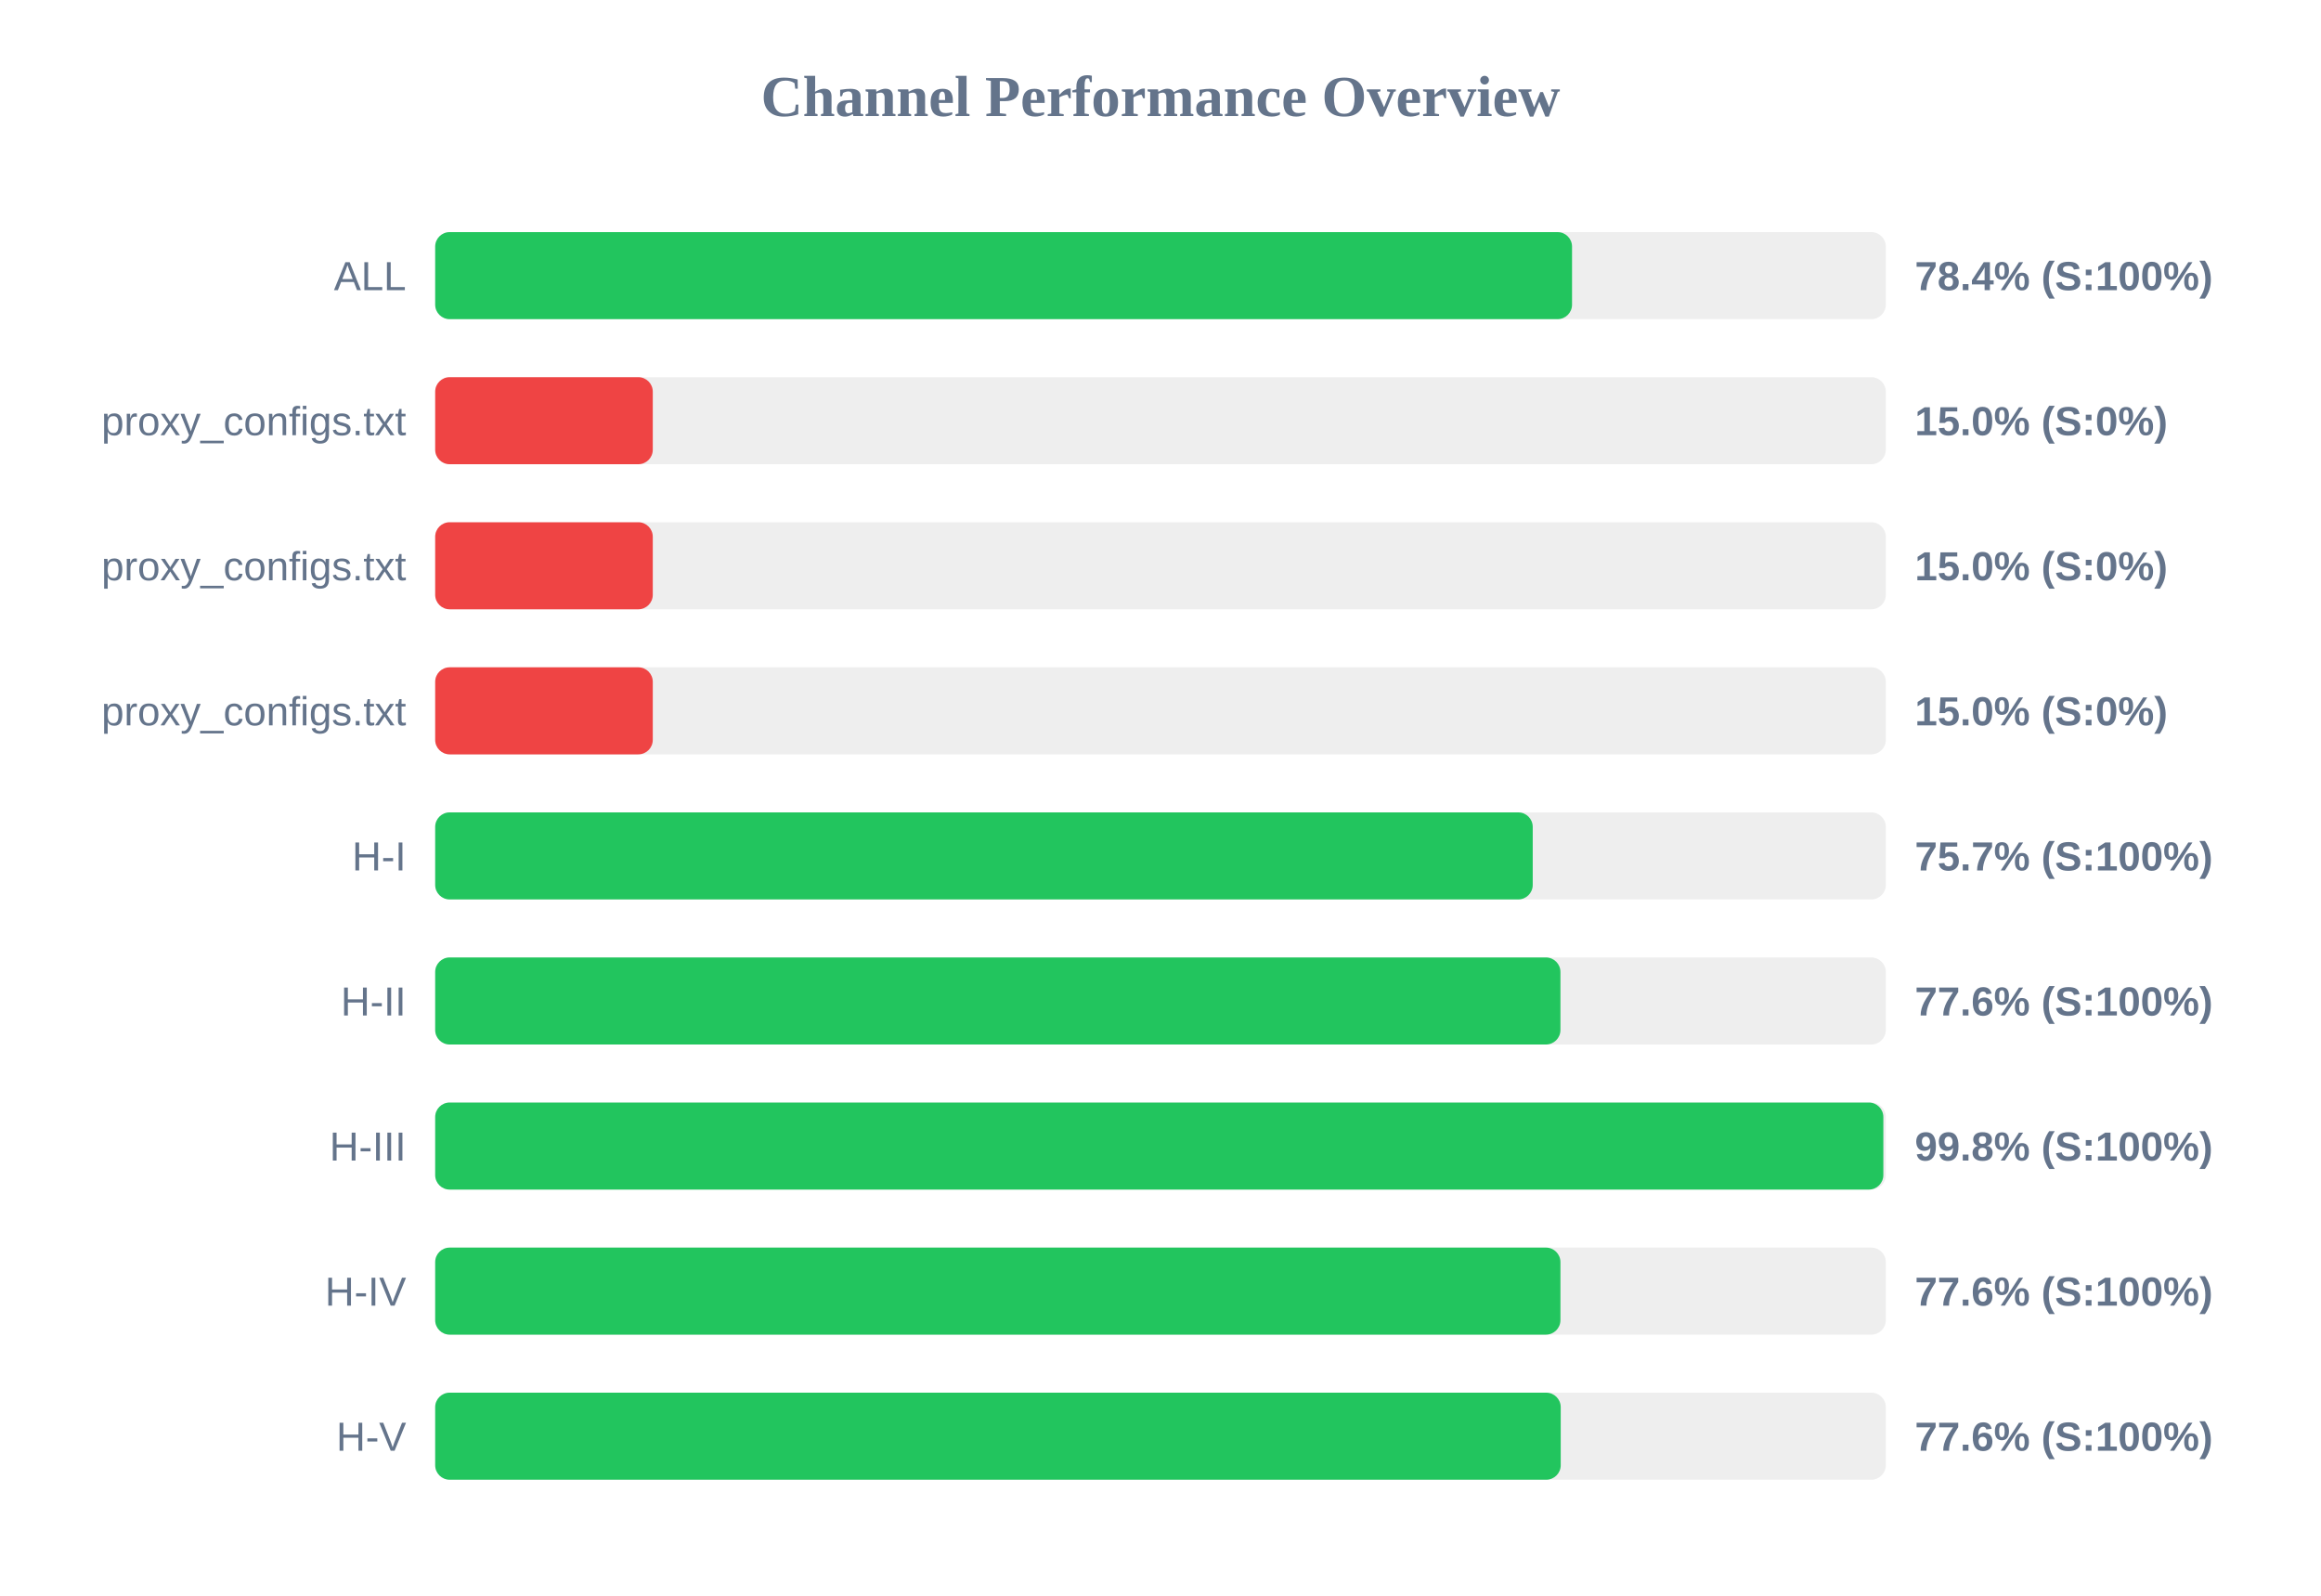
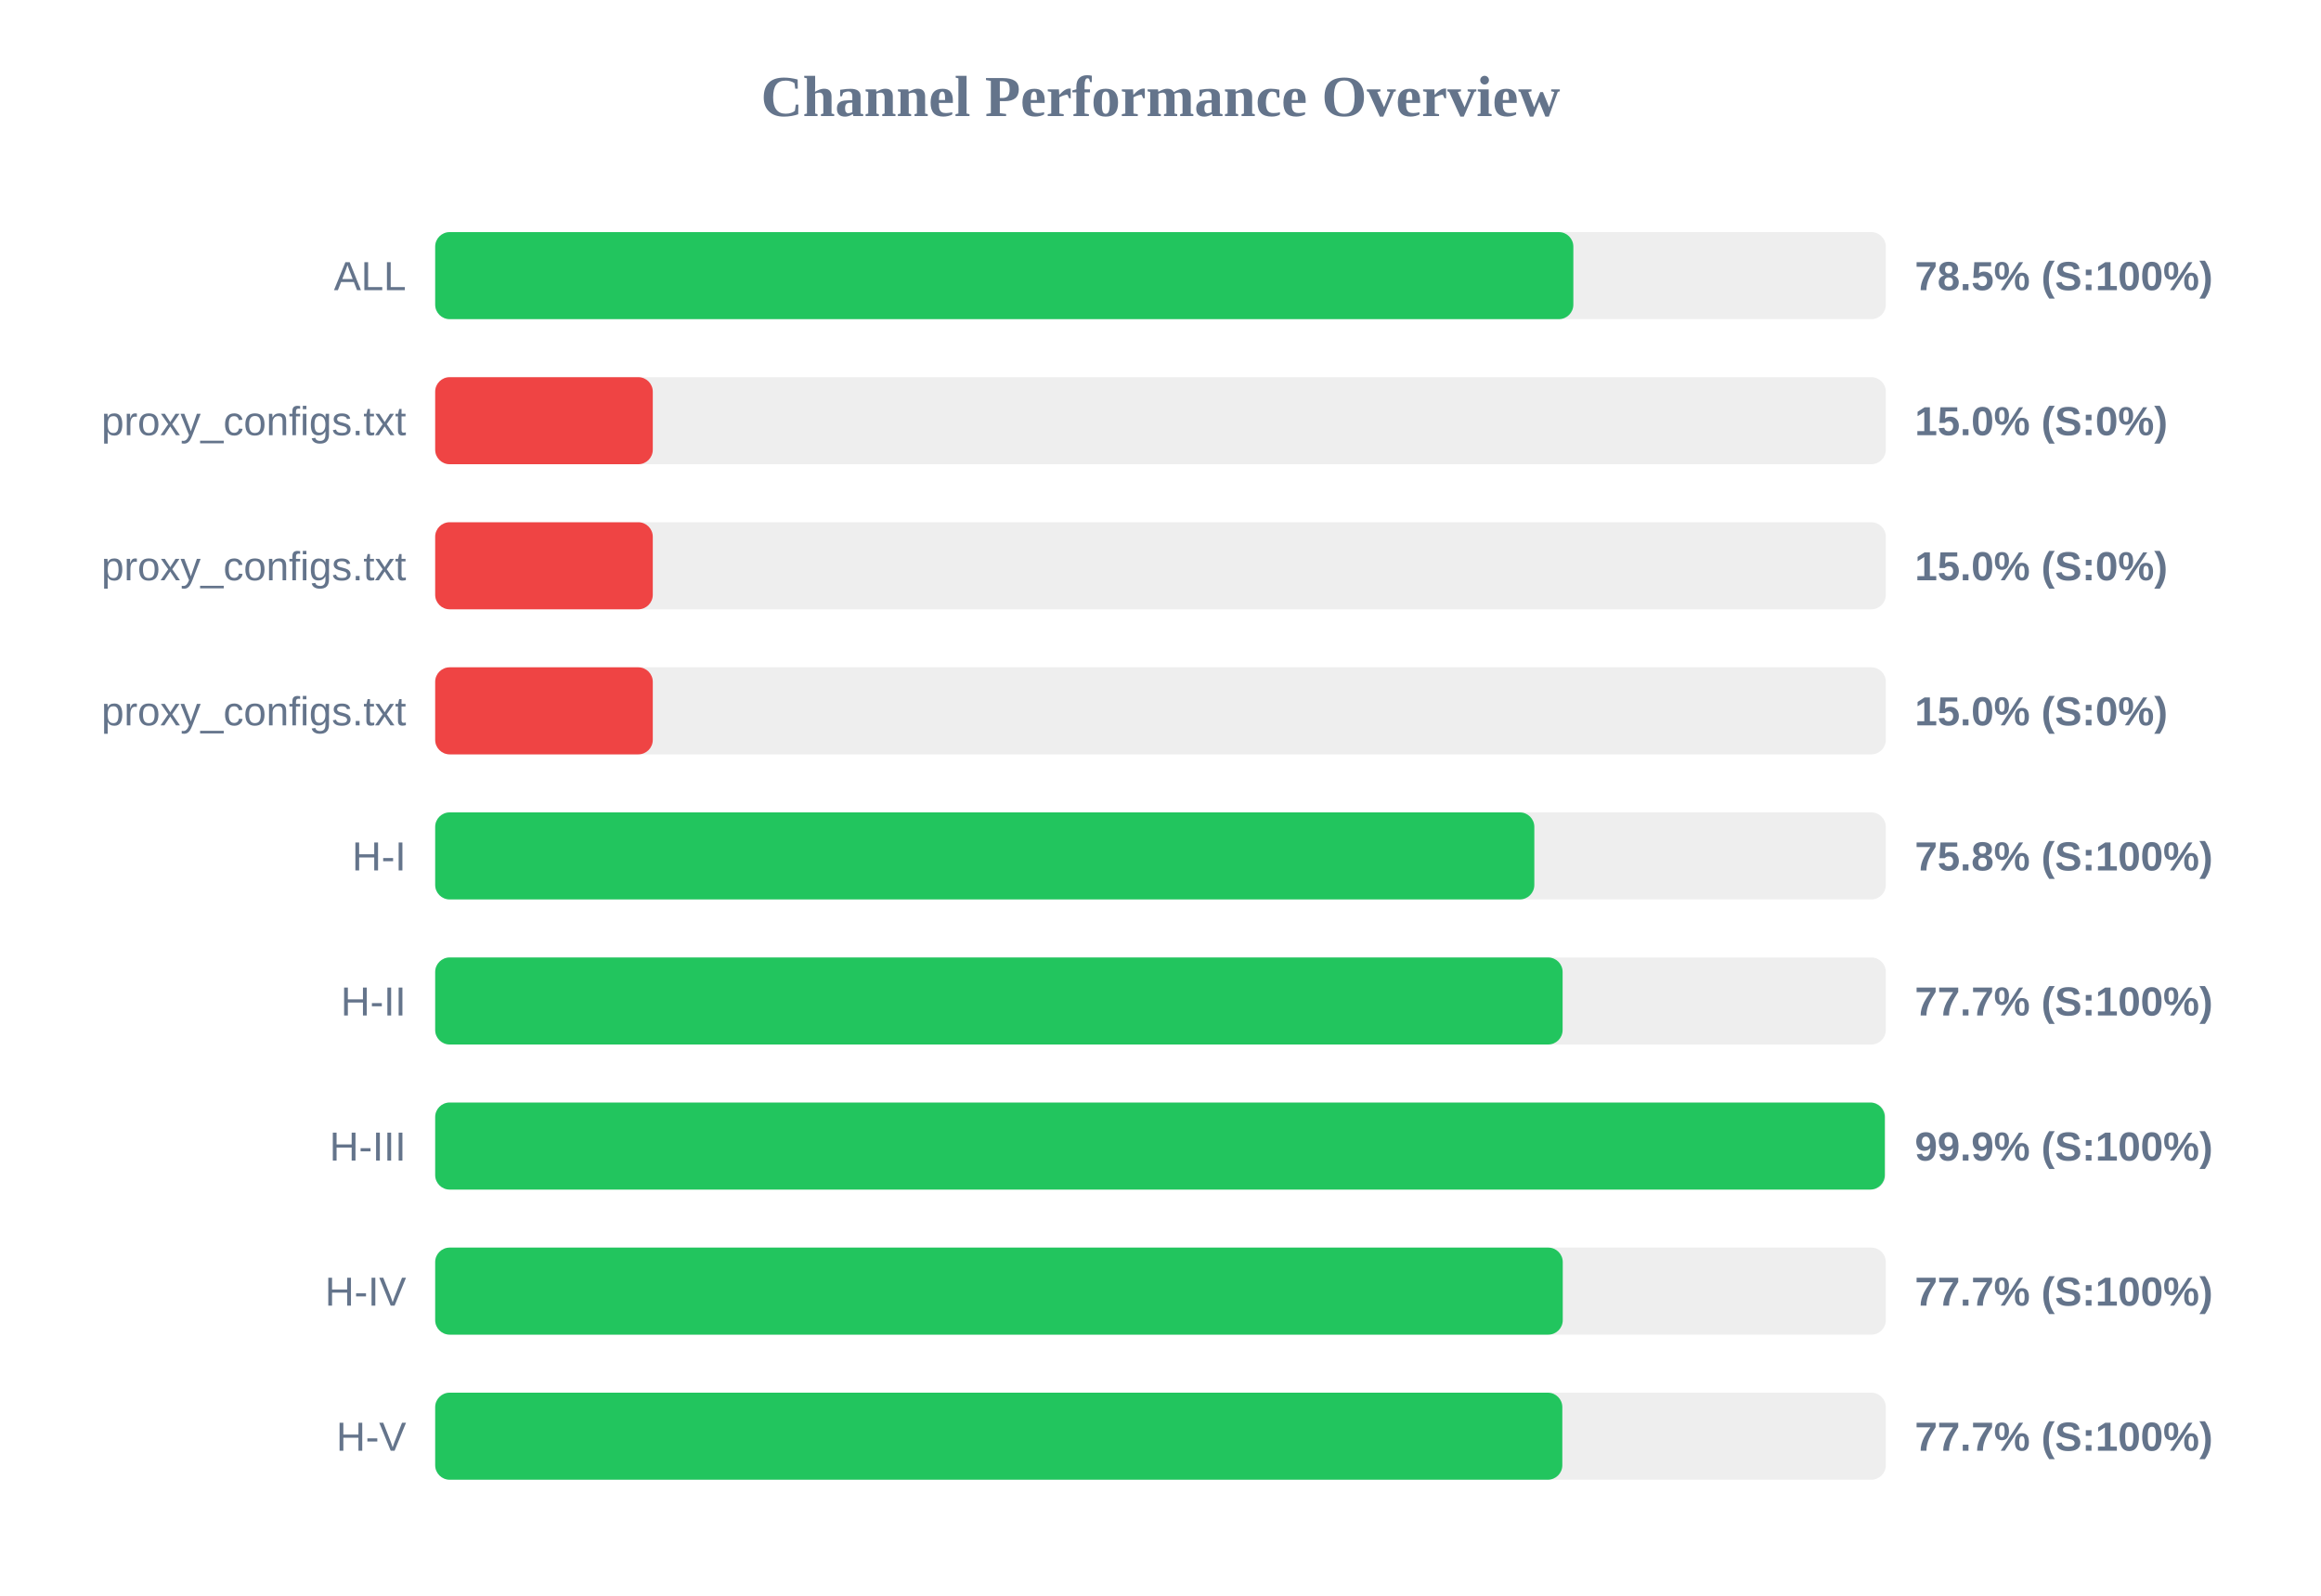
<svg xmlns="http://www.w3.org/2000/svg" width="800" height="550" version="1.1">
  <style>
        .row { font: 14px Arial; fill: #64748b; }
        .score { font: bold 14px Arial; fill: #64748b; }
    </style>
  <text x="400" y="40" text-anchor="middle" font-size="20px" font-weight="bold" fill="#64748b">Channel Performance Overview</text>
  <rect x="150" y="80" width="500" height="30" fill="#eee" rx="5" />
-   <rect x="150" y="80" width="391.85" height="30" fill="#22c55e" rx="5" />
+   <rect x="150" y="80" width="392.3" height="30" fill="#22c55e" rx="5" />
  <text x="140" y="100" text-anchor="end" class="row">ALL</text>
-   <text x="660" y="100" text-anchor="start" class="score">78.4% (S:100%)</text>
+   <text x="660" y="100" text-anchor="start" class="score">78.5% (S:100%)</text>
  <rect x="150" y="130" width="500" height="30" fill="#eee" rx="5" />
  <rect x="150" y="130" width="75.0" height="30" fill="#ef4444" rx="5" />
  <text x="140" y="150" text-anchor="end" class="row">proxy_configs.txt</text>
  <text x="660" y="150" text-anchor="start" class="score">15.0% (S:0%)</text>
  <rect x="150" y="180" width="500" height="30" fill="#eee" rx="5" />
  <rect x="150" y="180" width="75.0" height="30" fill="#ef4444" rx="5" />
  <text x="140" y="200" text-anchor="end" class="row">proxy_configs.txt</text>
  <text x="660" y="200" text-anchor="start" class="score">15.0% (S:0%)</text>
  <rect x="150" y="230" width="500" height="30" fill="#eee" rx="5" />
  <rect x="150" y="230" width="75.0" height="30" fill="#ef4444" rx="5" />
  <text x="140" y="250" text-anchor="end" class="row">proxy_configs.txt</text>
  <text x="660" y="250" text-anchor="start" class="score">15.0% (S:0%)</text>
  <rect x="150" y="280" width="500" height="30" fill="#eee" rx="5" />
-   <rect x="150" y="280" width="378.3" height="30" fill="#22c55e" rx="5" />
+   <rect x="150" y="280" width="378.85" height="30" fill="#22c55e" rx="5" />
  <text x="140" y="300" text-anchor="end" class="row">H-I</text>
-   <text x="660" y="300" text-anchor="start" class="score">75.7% (S:100%)</text>
+   <text x="660" y="300" text-anchor="start" class="score">75.8% (S:100%)</text>
  <rect x="150" y="330" width="500" height="30" fill="#eee" rx="5" />
-   <rect x="150" y="330" width="387.85" height="30" fill="#22c55e" rx="5" />
+   <rect x="150" y="330" width="388.6" height="30" fill="#22c55e" rx="5" />
  <text x="140" y="350" text-anchor="end" class="row">H-II</text>
-   <text x="660" y="350" text-anchor="start" class="score">77.6% (S:100%)</text>
+   <text x="660" y="350" text-anchor="start" class="score">77.7% (S:100%)</text>
  <rect x="150" y="380" width="500" height="30" fill="#eee" rx="5" />
-   <rect x="150" y="380" width="499.15" height="30" fill="#22c55e" rx="5" />
+   <rect x="150" y="380" width="499.65" height="30" fill="#22c55e" rx="5" />
  <text x="140" y="400" text-anchor="end" class="row">H-III</text>
-   <text x="660" y="400" text-anchor="start" class="score">99.8% (S:100%)</text>
+   <text x="660" y="400" text-anchor="start" class="score">99.9% (S:100%)</text>
  <rect x="150" y="430" width="500" height="30" fill="#eee" rx="5" />
-   <rect x="150" y="430" width="387.85" height="30" fill="#22c55e" rx="5" />
+   <rect x="150" y="430" width="388.65" height="30" fill="#22c55e" rx="5" />
  <text x="140" y="450" text-anchor="end" class="row">H-IV</text>
-   <text x="660" y="450" text-anchor="start" class="score">77.6% (S:100%)</text>
+   <text x="660" y="450" text-anchor="start" class="score">77.7% (S:100%)</text>
  <rect x="150" y="480" width="500" height="30" fill="#eee" rx="5" />
-   <rect x="150" y="480" width="387.95" height="30" fill="#22c55e" rx="5" />
+   <rect x="150" y="480" width="388.5" height="30" fill="#22c55e" rx="5" />
  <text x="140" y="500" text-anchor="end" class="row">H-V</text>
-   <text x="660" y="500" text-anchor="start" class="score">77.6% (S:100%)</text>
+   <text x="660" y="500" text-anchor="start" class="score">77.7% (S:100%)</text>
</svg>
